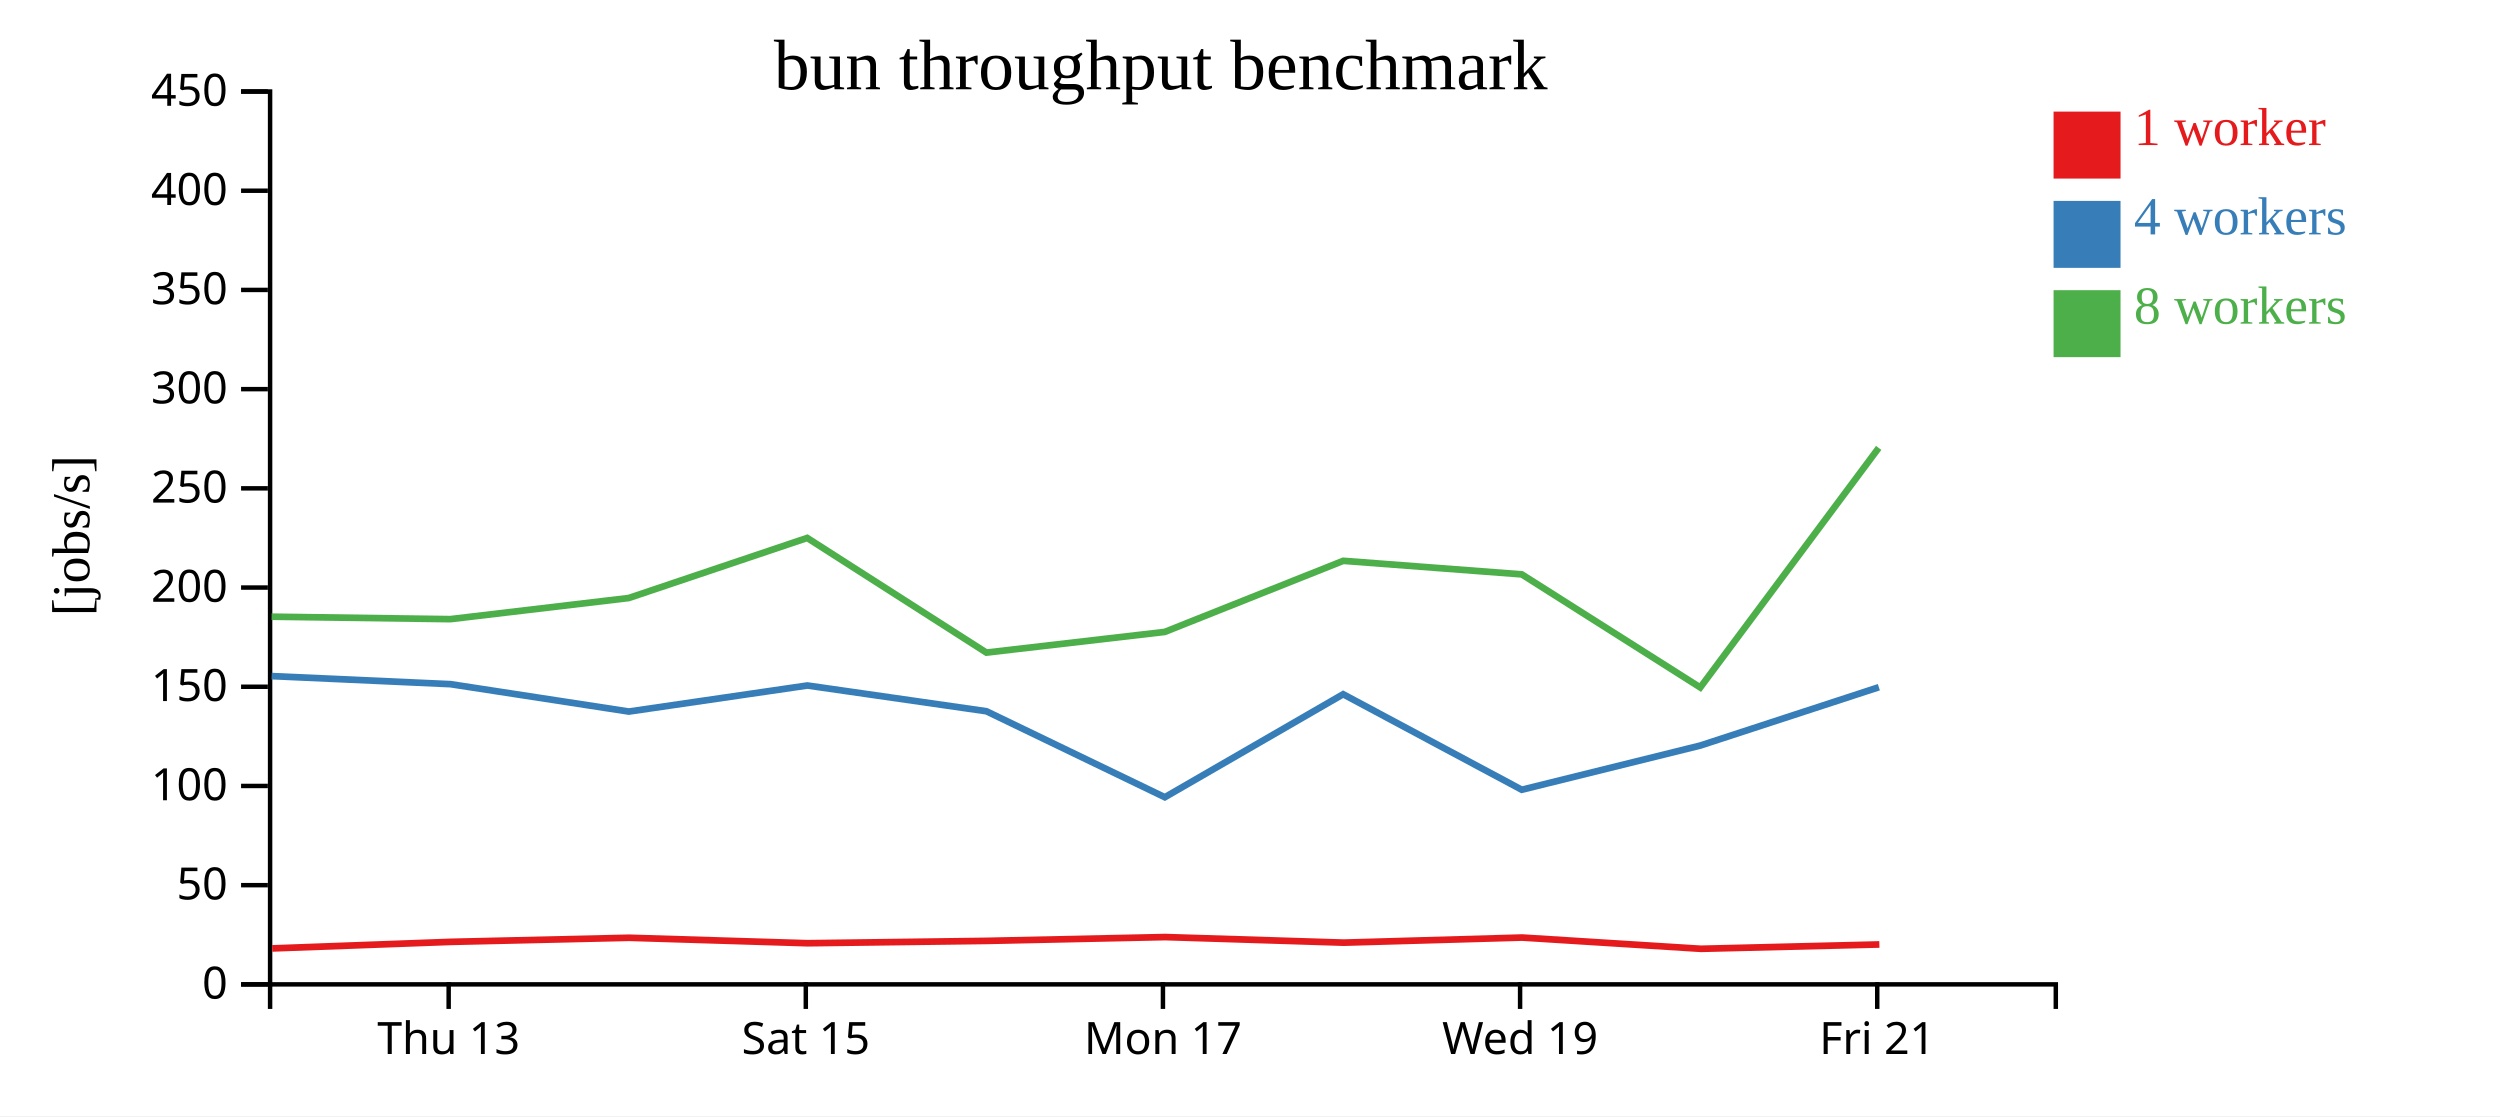
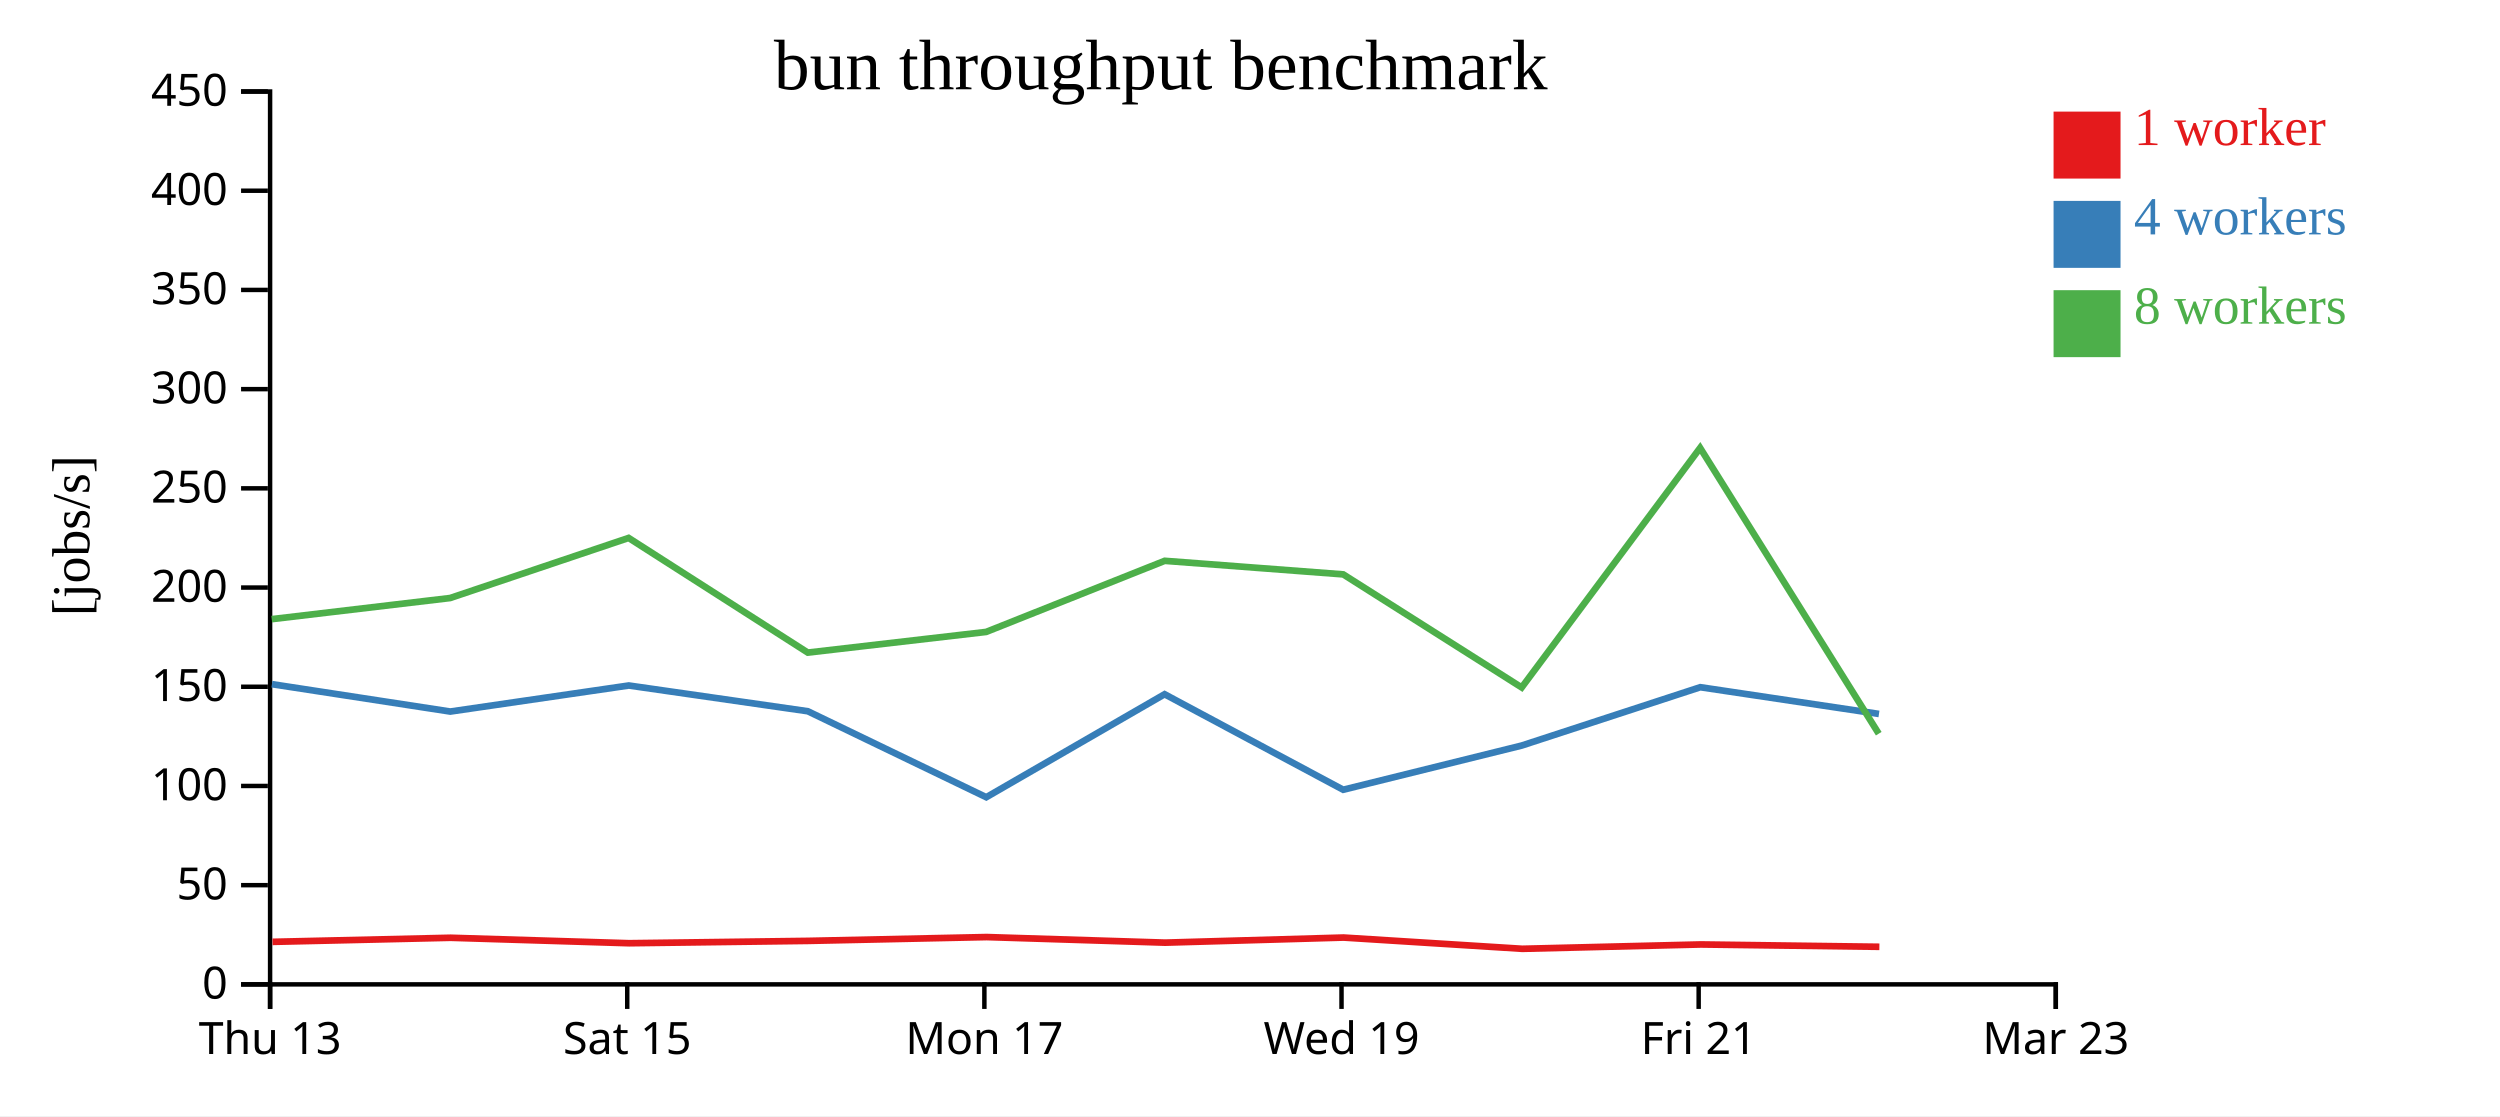
<svg xmlns="http://www.w3.org/2000/svg" width="560" height="250">
  <rect width="100%" height="100%" fill="white" />
  <g transform="translate(60,20)">
    <g transform="translate(0,200)" fill="none" font-size="10" font-family="sans-serif" text-anchor="middle">
      <path class="domain" stroke="currentColor" d="M0.5,6V0.5H400.5V6" />
-       <g class="tick" opacity="1" transform="translate(40.5,0)">
+       <g class="tick" opacity="1" transform="translate(0.5,0)">
        <line stroke="currentColor" y2="6" />
        <text fill="currentColor" y="9" dy="0.71em">Thu 13</text>
      </g>
-       <g class="tick" opacity="1" transform="translate(120.5,0)">
+       <g class="tick" opacity="1" transform="translate(80.5,0)">
        <line stroke="currentColor" y2="6" />
        <text fill="currentColor" y="9" dy="0.71em">Sat 15</text>
      </g>
-       <g class="tick" opacity="1" transform="translate(200.5,0)">
+       <g class="tick" opacity="1" transform="translate(160.5,0)">
        <line stroke="currentColor" y2="6" />
        <text fill="currentColor" y="9" dy="0.71em">Mon 17</text>
      </g>
-       <g class="tick" opacity="1" transform="translate(280.5,0)">
+       <g class="tick" opacity="1" transform="translate(240.5,0)">
        <line stroke="currentColor" y2="6" />
        <text fill="currentColor" y="9" dy="0.71em">Wed 19</text>
      </g>
-       <g class="tick" opacity="1" transform="translate(360.5,0)">
+       <g class="tick" opacity="1" transform="translate(320.5,0)">
        <line stroke="currentColor" y2="6" />
        <text fill="currentColor" y="9" dy="0.71em">Fri 21</text>
+       </g>
+       <g class="tick" opacity="1" transform="translate(400.5,0)">
+         <line stroke="currentColor" y2="6" />
+         <text fill="currentColor" y="9" dy="0.71em">Mar 23</text>
      </g>
    </g>
    <g fill="none" font-size="10" font-family="sans-serif" text-anchor="end">
      <path class="domain" stroke="currentColor" d="M-6,200.5H0.5V0.5H-6" />
      <g class="tick" opacity="1" transform="translate(0,200.5)">
        <line stroke="currentColor" x2="-6" />
        <text fill="currentColor" x="-9" dy="0.32em">0</text>
      </g>
      <g class="tick" opacity="1" transform="translate(0,178.2778)">
        <line stroke="currentColor" x2="-6" />
        <text fill="currentColor" x="-9" dy="0.32em">50</text>
      </g>
      <g class="tick" opacity="1" transform="translate(0,156.0556)">
        <line stroke="currentColor" x2="-6" />
        <text fill="currentColor" x="-9" dy="0.32em">100</text>
      </g>
      <g class="tick" opacity="1" transform="translate(0,133.8333)">
        <line stroke="currentColor" x2="-6" />
        <text fill="currentColor" x="-9" dy="0.32em">150</text>
      </g>
      <g class="tick" opacity="1" transform="translate(0,111.6111)">
        <line stroke="currentColor" x2="-6" />
        <text fill="currentColor" x="-9" dy="0.32em">200</text>
      </g>
      <g class="tick" opacity="1" transform="translate(0,89.38889)">
        <line stroke="currentColor" x2="-6" />
        <text fill="currentColor" x="-9" dy="0.32em">250</text>
      </g>
      <g class="tick" opacity="1" transform="translate(0,67.16667)">
        <line stroke="currentColor" x2="-6" />
        <text fill="currentColor" x="-9" dy="0.32em">300</text>
      </g>
      <g class="tick" opacity="1" transform="translate(0,44.94444)">
        <line stroke="currentColor" x2="-6" />
        <text fill="currentColor" x="-9" dy="0.32em">350</text>
      </g>
      <g class="tick" opacity="1" transform="translate(0,22.72222)">
        <line stroke="currentColor" x2="-6" />
        <text fill="currentColor" x="-9" dy="0.32em">400</text>
      </g>
      <g class="tick" opacity="1" transform="translate(0,0.5)">
        <line stroke="currentColor" x2="-6" />
        <text fill="currentColor" x="-9" dy="0.32em">450</text>
      </g>
    </g>
    <text text-anchor="middle" style="font-size: 12px" transform="rotate(-90)" y="-40" x="-100">[jobs/s]</text>
    <text text-anchor="middle" style="font-size: 16px" y="0" x="200">bun throughput benchmark</text>
-     <path class="line" fill="none" stroke="#e41a1c" stroke-width="1.5" d="M0.975,192.445L41.047,190.975L80.94,190.06L120.934,191.283L161.041,190.758L201.019,189.904L240.997,191.153L280.97,190.013L320.998,192.532L360.978,191.559" />
-     <path class="line" fill="none" stroke="#377eb8" stroke-width="1.5" d="M0.851,131.448L40.909,133.253L80.855,139.388L120.85,133.553L160.955,139.322L200.92,158.579L240.866,135.507L280.873,156.903L320.866,147.002L360.864,133.935" />
-     <path class="line" fill="none" stroke="#4daf4a" stroke-width="1.5" d="M0.842,118.14L40.869,118.689L80.836,113.956L120.808,100.498L160.944,126.18L200.901,121.55L240.891,105.625L280.881,108.663L320.858,133.993L360.825,80.333" />
+     <path class="line" fill="none" stroke="#e41a1c" stroke-width="1.5" d="M1.047,190.975L40.94,190.06L80.934,191.283L121.041,190.758L161.019,189.904L200.997,191.153L240.97,190.013L280.998,192.532L320.978,191.559L360.98,192.083" />
+     <path class="line" fill="none" stroke="#377eb8" stroke-width="1.5" d="M0.909,133.253L40.855,139.388L80.85,133.553L120.955,139.322L160.92,158.579L200.866,135.507L240.873,156.903L280.866,147.002L320.864,133.935L360.89,139.924" />
+     <path class="line" fill="none" stroke="#4daf4a" stroke-width="1.5" d="M0.869,118.689L40.836,113.956L80.808,100.498L120.944,126.18L160.901,121.55L200.891,105.625L240.881,108.663L280.858,133.993L320.825,80.333L360.837,144.347" />
    <rect class="dot" x="400" y="5" width="15" height="15" style="fill: #e41a1c;" />
    <rect class="dot" x="400" y="25" width="15" height="15" style="fill: #377eb8;" />
    <rect class="dot" x="400" y="45" width="15" height="15" style="fill: #4daf4a;" />
    <text class="label" x="418" y="12.5" style="fill: #e41a1c; alignment-baseline: middle;" text-anchor="left">1 worker</text>
    <text class="label" x="418" y="32.5" style="fill: #377eb8; alignment-baseline: middle;" text-anchor="left">4 workers</text>
    <text class="label" x="418" y="52.5" style="fill: #4daf4a; alignment-baseline: middle;" text-anchor="left">8 workers</text>
  </g>
</svg>
